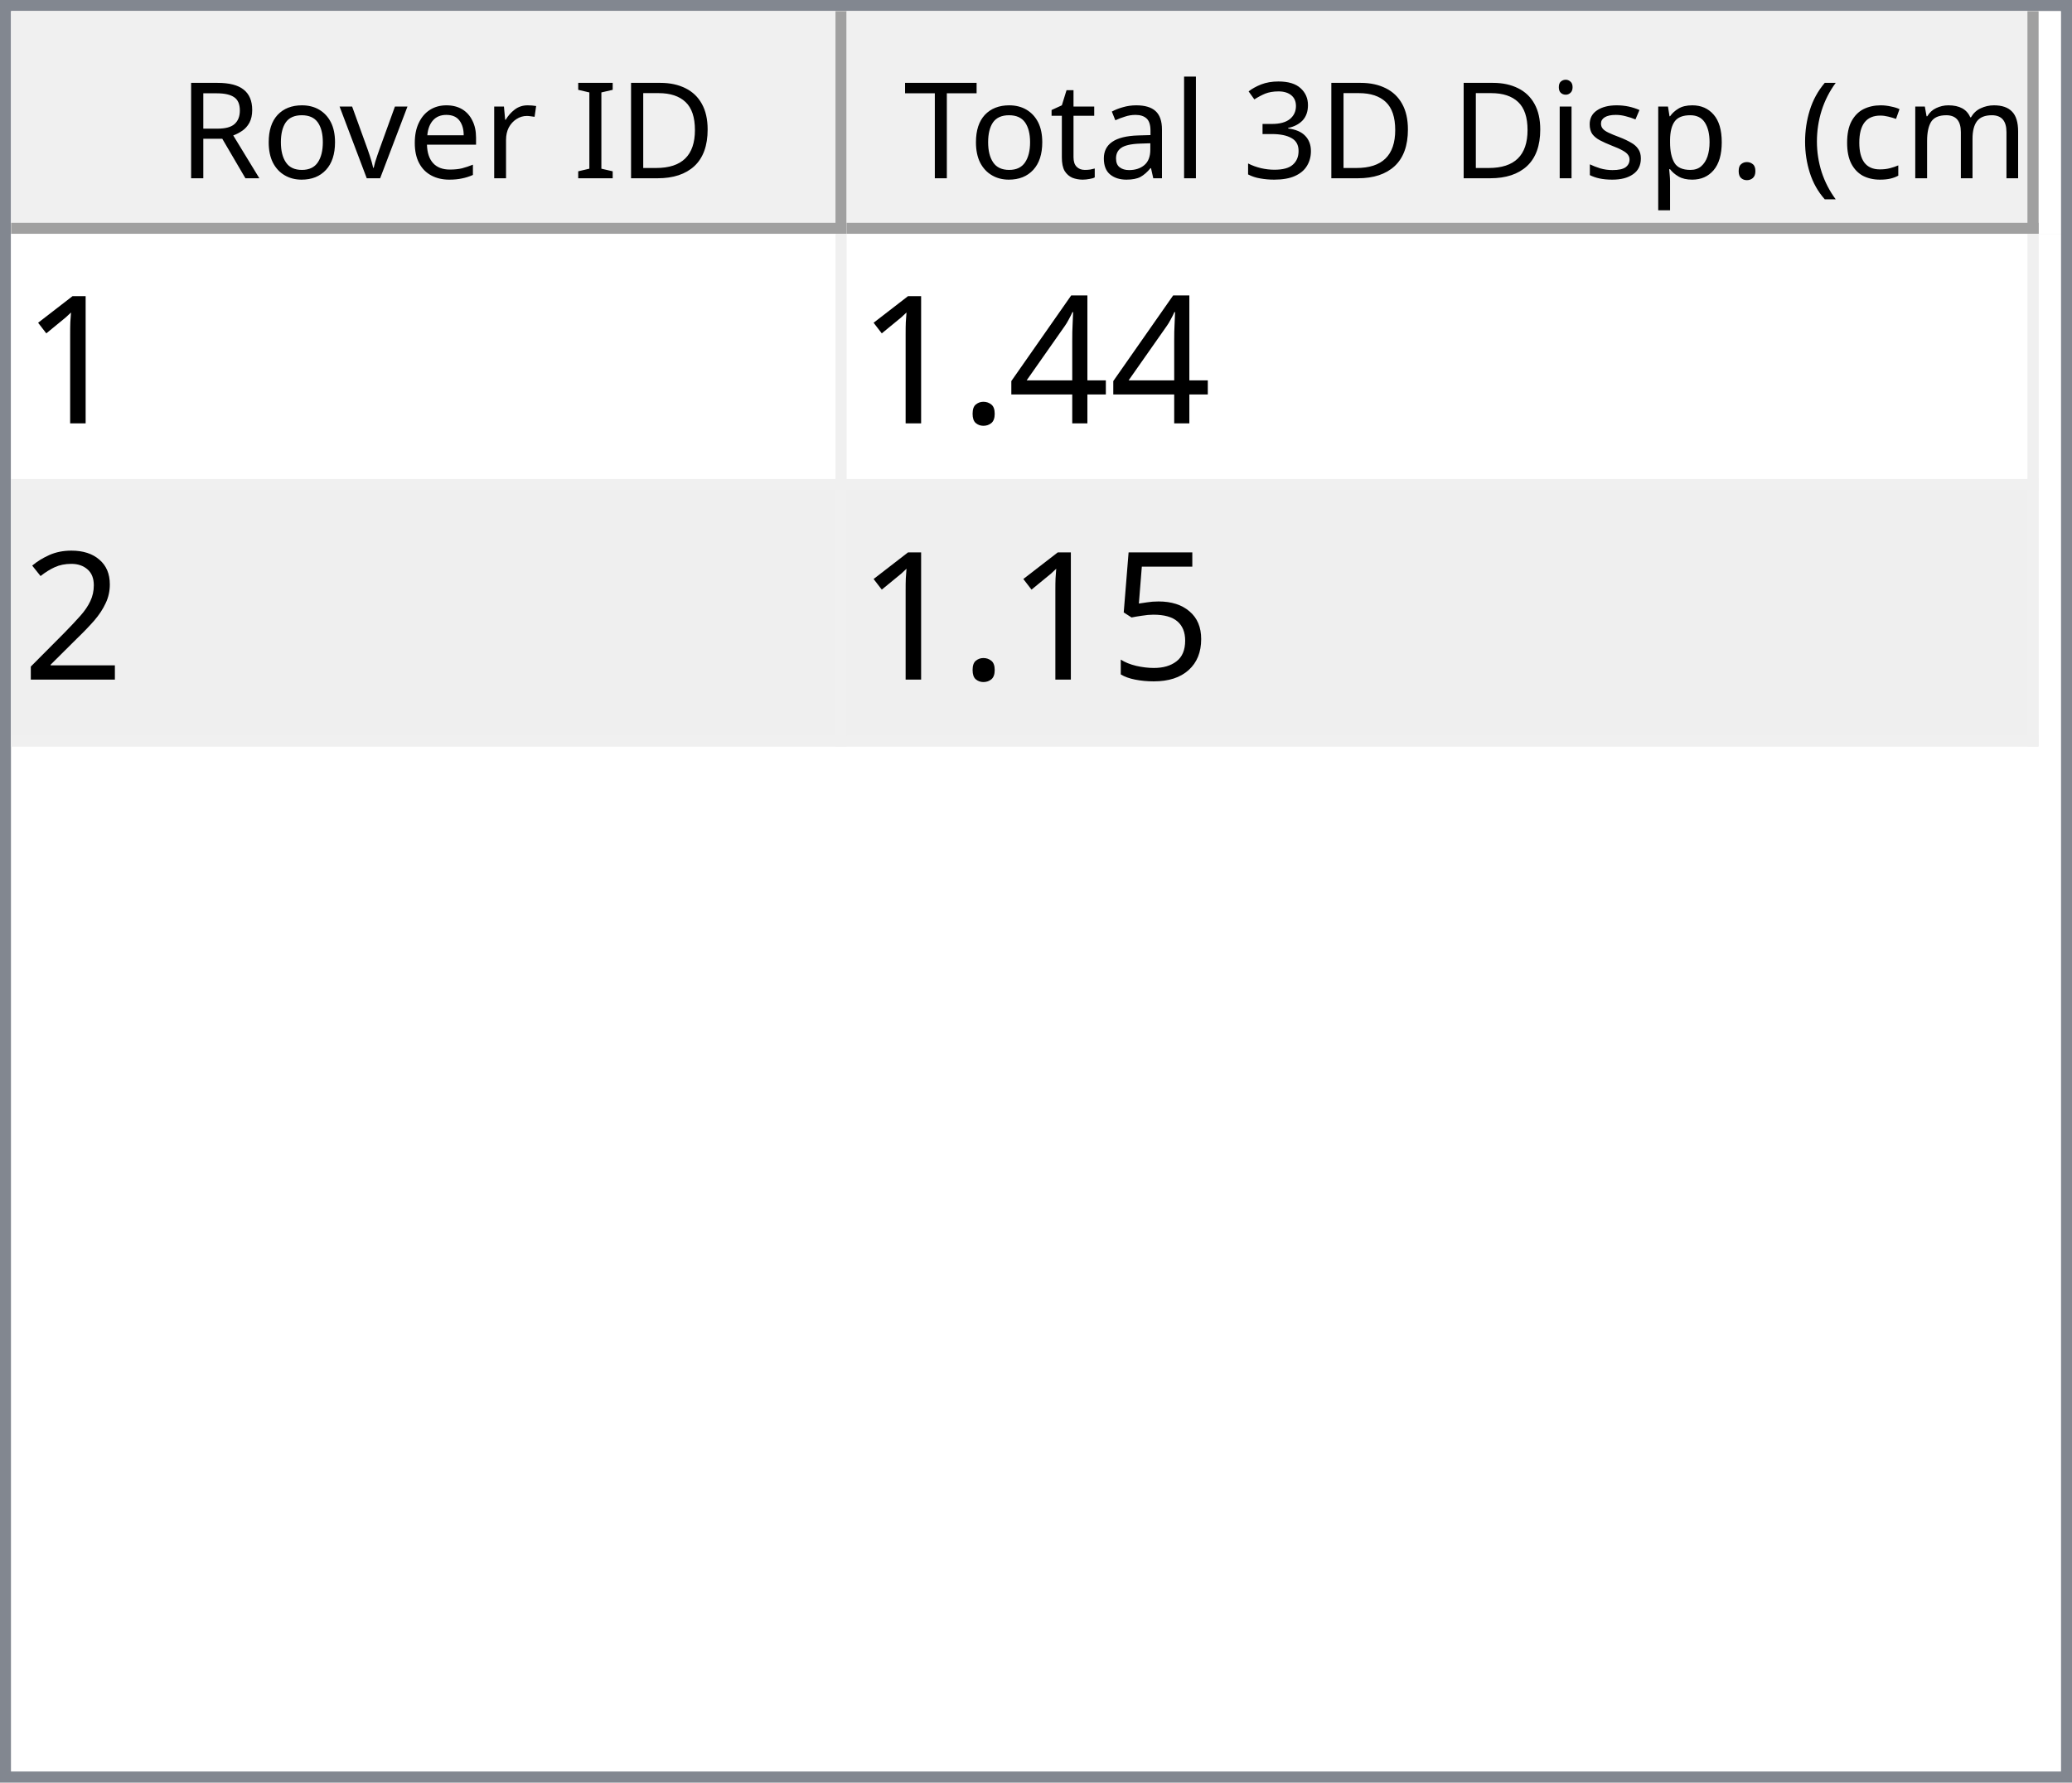
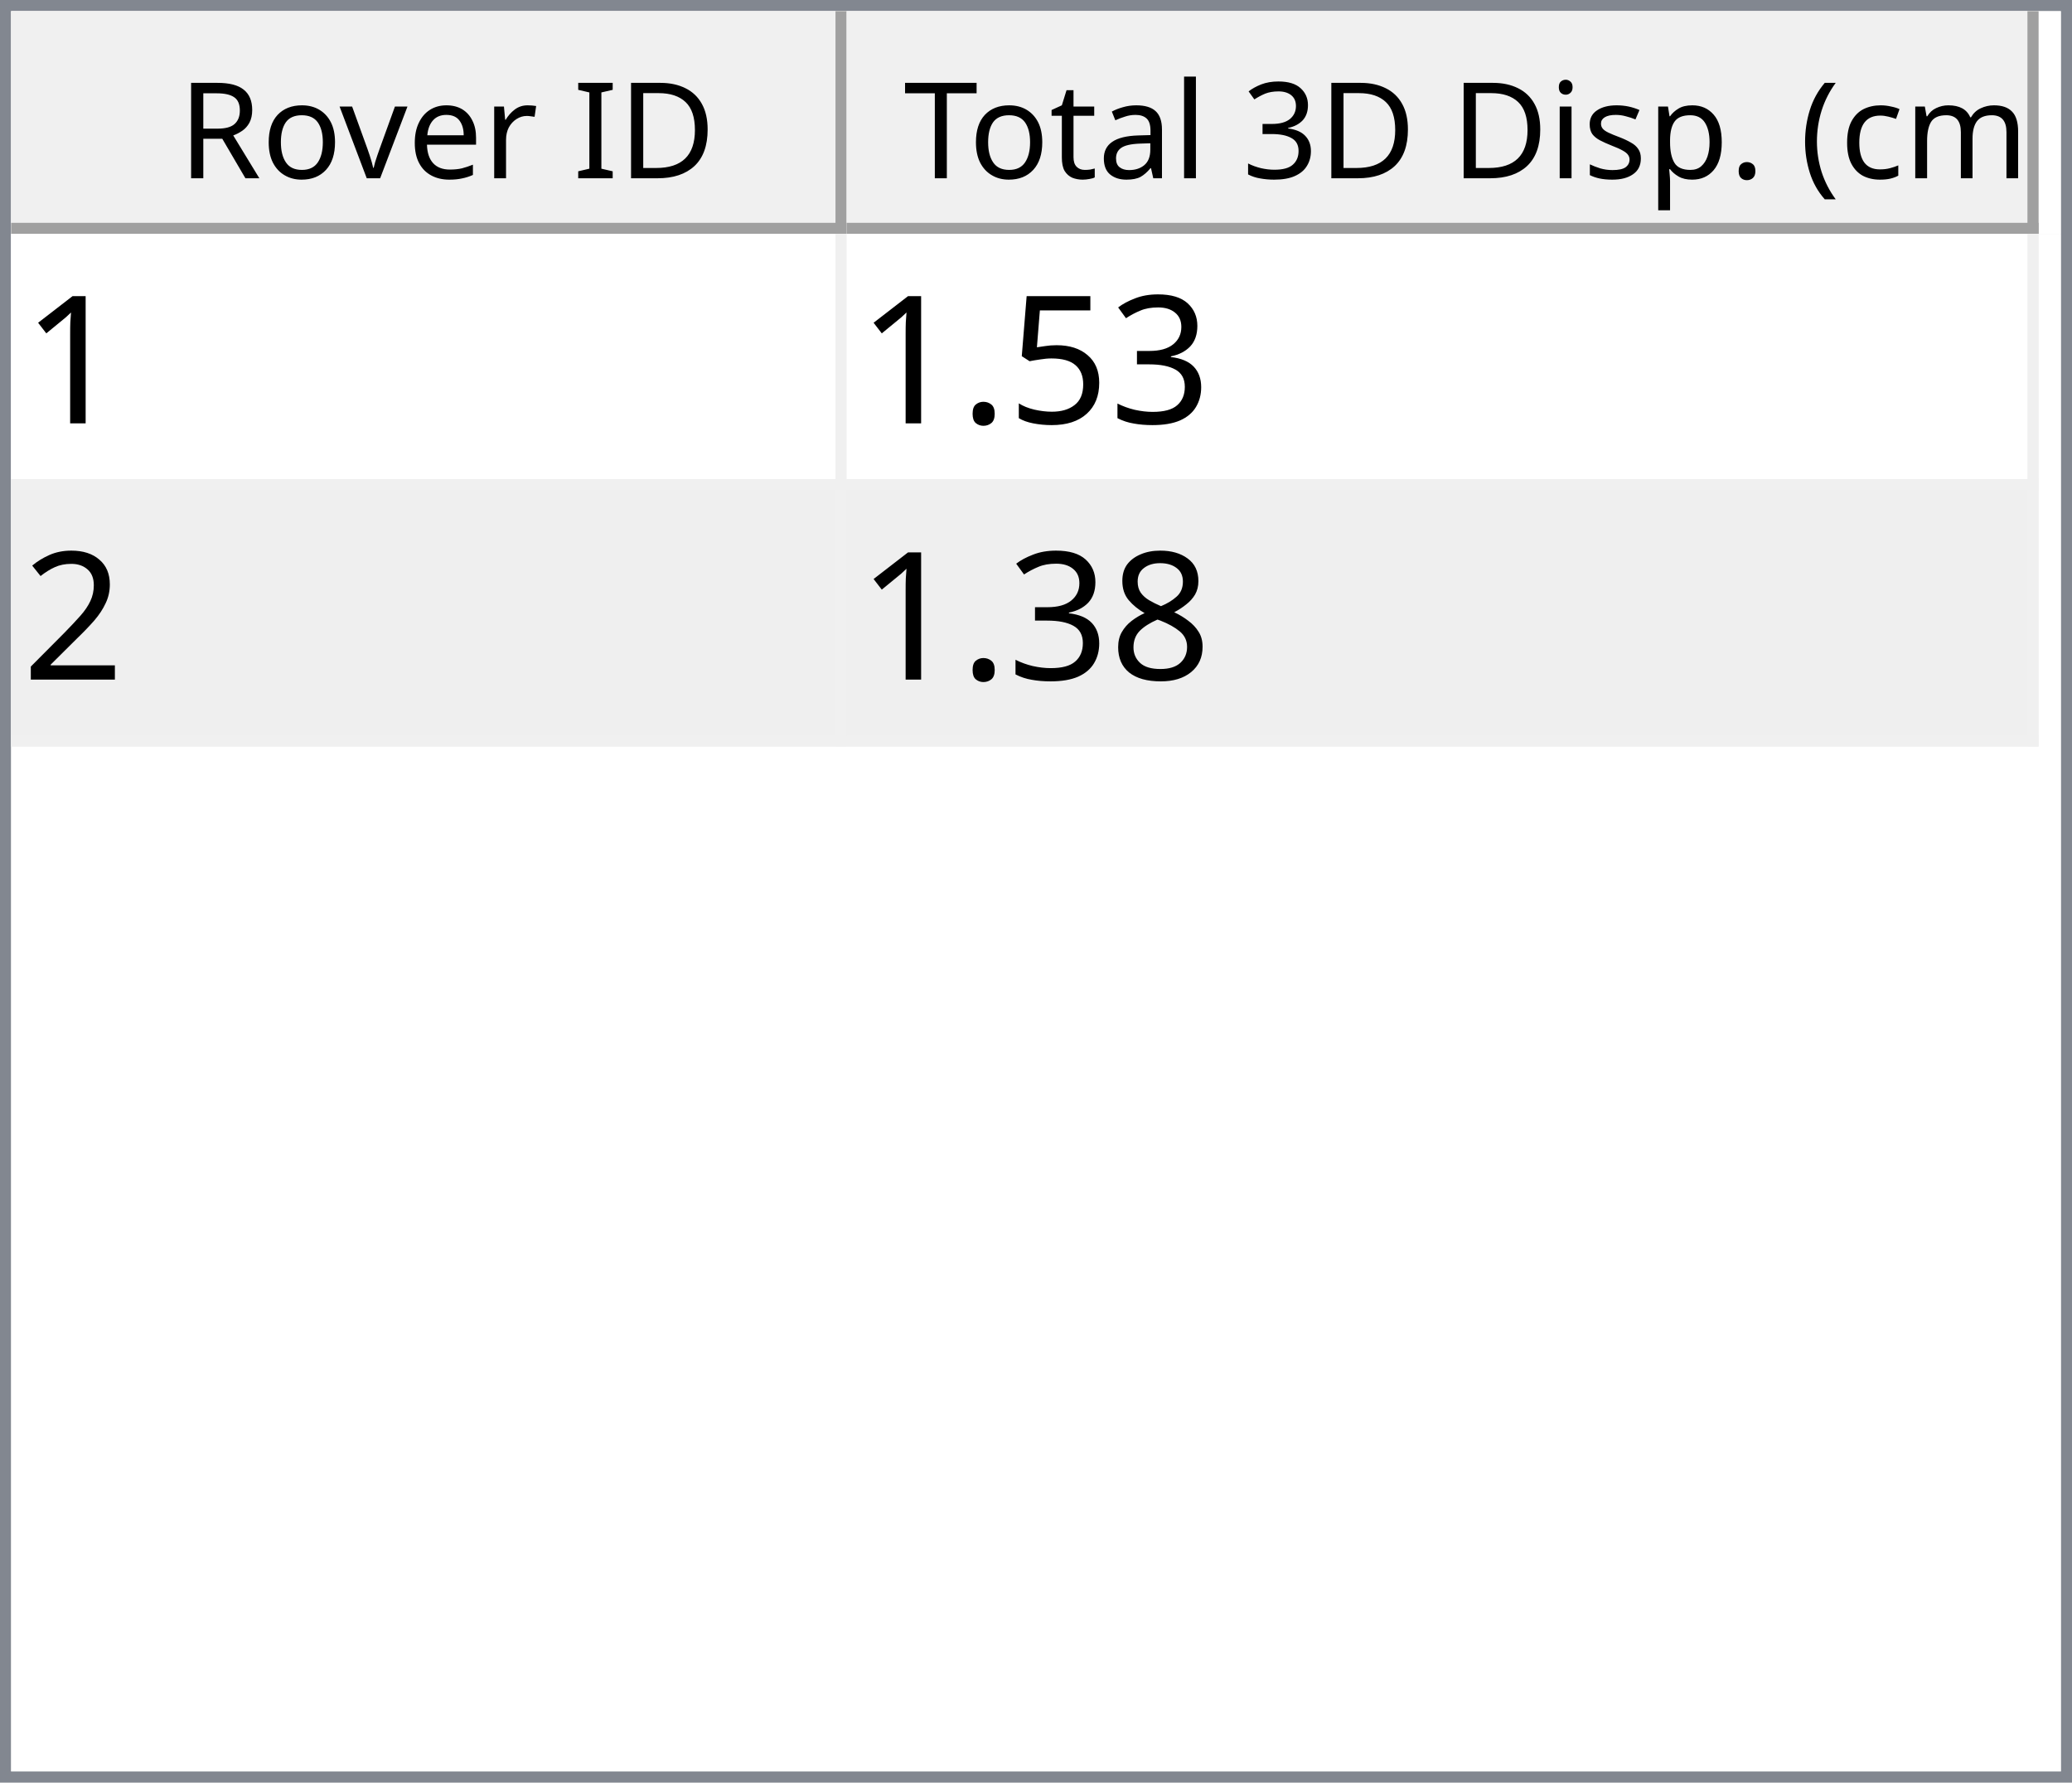
<svg xmlns="http://www.w3.org/2000/svg" style="fill-opacity:1; color-rendering:auto; color-interpolation:auto; text-rendering:auto; stroke:black; stroke-linecap:square; stroke-miterlimit:10; shape-rendering:auto; stroke-opacity:1; fill:black; stroke-dasharray:none; font-weight:normal; stroke-width:1; font-family:'Dialog'; font-style:normal; stroke-linejoin:miter; font-size:12px; stroke-dashoffset:0; image-rendering:auto;" width="186" height="160">
  <defs id="genericDefs" />
  <g>
    <defs id="defs1">
      <clipPath clipPathUnits="userSpaceOnUse" id="clipPath1">
        <path d="M0 0 L186 0 L186 160 L0 160 L0 0 Z" />
      </clipPath>
      <clipPath clipPathUnits="userSpaceOnUse" id="clipPath2">
        <path d="M0 0 L0 160 L186 160 L186 0 Z" />
      </clipPath>
      <clipPath clipPathUnits="userSpaceOnUse" id="clipPath3">
        <path d="M0 0 L0 20 L184 20 L184 0 Z" />
      </clipPath>
      <clipPath clipPathUnits="userSpaceOnUse" id="clipPath4">
        <path d="M0 0 L0 20 L75 20 L75 0 Z" />
      </clipPath>
      <clipPath clipPathUnits="userSpaceOnUse" id="clipPath5">
        <path d="M1 1 L1 19 L74 19 L74 1 Z" />
      </clipPath>
      <clipPath clipPathUnits="userSpaceOnUse" id="clipPath6">
        <path d="M0 0 L0 18 L73 18 L73 0 Z" />
      </clipPath>
      <clipPath clipPathUnits="userSpaceOnUse" id="clipPath7">
        <path d="M-0.5 -0.5 L-0.5 19.5 L74.5 19.5 L74.5 -0.5 Z" />
      </clipPath>
      <clipPath clipPathUnits="userSpaceOnUse" id="clipPath8">
        <path d="M0 0 L0 20 L107 20 L107 0 Z" />
      </clipPath>
      <clipPath clipPathUnits="userSpaceOnUse" id="clipPath9">
        <path d="M1 1 L1 19 L106 19 L106 1 Z" />
      </clipPath>
      <clipPath clipPathUnits="userSpaceOnUse" id="clipPath10">
        <path d="M0 0 L0 18 L105 18 L105 0 Z" />
      </clipPath>
      <clipPath clipPathUnits="userSpaceOnUse" id="clipPath11">
        <path d="M-0.5 -0.5 L-0.5 19.5 L106.5 19.5 L106.5 -0.5 Z" />
      </clipPath>
      <clipPath clipPathUnits="userSpaceOnUse" id="clipPath12">
        <path d="M0 0 L0 138 L184 138 L184 0 Z" />
      </clipPath>
      <clipPath clipPathUnits="userSpaceOnUse" id="clipPath13">
        <path d="M0 0 L0 46 L182 46 L182 0 Z" />
      </clipPath>
      <clipPath clipPathUnits="userSpaceOnUse" id="clipPath14">
        <path d="M-0.5 -0.5 L-0.5 45.5 L181.5 45.5 L181.5 -0.5 Z" />
      </clipPath>
      <clipPath clipPathUnits="userSpaceOnUse" id="clipPath15">
        <path d="M0 0 L0 22 L74 22 L74 0 Z" />
      </clipPath>
      <clipPath clipPathUnits="userSpaceOnUse" id="clipPath16">
        <path d="M0 0 L0 22 L106 22 L106 0 Z" />
      </clipPath>
      <font horiz-adv-x="64.551" id="font1">
        <font-face ascent="107.91" descent="25.098" units-per-em="100" style="font-style:normal; font-family:Segoe UI; font-weight:normal;" />
        <missing-glyph horiz-adv-x="64.551" d="M8.109 0 L8.109 68.266 L56.453 68.266 L56.453 0 L8.109 0 ZM15.328 7.234 L49.219 7.234 L49.219 61.031 L15.328 61.031 L15.328 7.234 Z" />
        <glyph unicode="D" horiz-adv-x="70.117" d="M9.188 0 L9.188 70.016 L28.516 70.016 Q65.531 70.016 65.531 35.891 Q65.531 19.672 55.25 9.836 Q44.969 0 27.734 0 L9.188 0 ZM17.391 62.594 L17.391 7.422 L27.828 7.422 Q41.609 7.422 49.273 14.797 Q56.938 22.172 56.938 35.688 Q56.938 62.594 28.328 62.594 L17.391 62.594 Z" />
        <glyph unicode="I" horiz-adv-x="26.611" d="M17.391 0 L9.188 0 L9.188 70.016 L17.391 70.016 L17.391 0 Z" />
        <glyph unicode=" " horiz-adv-x="27.393" d="" />
        <glyph unicode="r" horiz-adv-x="34.766" d="M34.188 41.891 Q32.078 43.5 28.125 43.5 Q23 43.5 19.555 38.672 Q16.109 33.844 16.109 25.484 L16.109 0 L8.109 0 L8.109 50 L16.109 50 L16.109 39.703 L16.312 39.703 Q18.016 44.969 21.531 47.922 Q25.047 50.875 29.391 50.875 Q32.516 50.875 34.188 50.203 L34.188 41.891 Z" />
        <glyph unicode="e" horiz-adv-x="52.295" d="M48.297 23 L12.984 23 Q13.188 14.656 17.484 10.109 Q21.781 5.562 29.297 5.562 Q37.75 5.562 44.828 11.141 L44.828 3.609 Q38.234 -1.172 27.391 -1.172 Q16.797 -1.172 10.742 5.641 Q4.688 12.453 4.688 24.812 Q4.688 36.469 11.305 43.82 Q17.922 51.172 27.734 51.172 Q37.547 51.172 42.922 44.828 Q48.297 38.484 48.297 27.203 L48.297 23 ZM40.094 29.781 Q40.047 36.719 36.75 40.578 Q33.453 44.438 27.594 44.438 Q21.922 44.438 17.969 40.383 Q14.016 36.328 13.094 29.781 L40.094 29.781 Z" />
        <glyph unicode="v" horiz-adv-x="47.9" d="M47.406 50 L27.484 0 L19.625 0 L0.688 50 L9.469 50 L22.172 13.672 Q23.578 9.672 23.922 6.688 L24.125 6.688 Q24.609 10.453 25.688 13.484 L38.969 50 L47.406 50 Z" />
        <glyph unicode="o" horiz-adv-x="58.594" d="M29 -1.172 Q17.922 -1.172 11.305 5.836 Q4.688 12.844 4.688 24.422 Q4.688 37.016 11.57 44.094 Q18.453 51.172 30.172 51.172 Q41.359 51.172 47.633 44.289 Q53.906 37.406 53.906 25.203 Q53.906 13.234 47.141 6.031 Q40.375 -1.172 29 -1.172 ZM29.594 44.438 Q21.875 44.438 17.383 39.188 Q12.891 33.938 12.891 24.703 Q12.891 15.828 17.43 10.695 Q21.969 5.562 29.594 5.562 Q37.359 5.562 41.531 10.594 Q45.703 15.625 45.703 24.906 Q45.703 34.281 41.531 39.359 Q37.359 44.438 29.594 44.438 Z" />
        <glyph unicode="R" horiz-adv-x="59.814" d="M59.375 0 L49.609 0 L37.891 19.625 Q36.281 22.359 34.766 24.289 Q33.25 26.219 31.664 27.438 Q30.078 28.656 28.25 29.219 Q26.422 29.781 24.125 29.781 L17.391 29.781 L17.391 0 L9.188 0 L9.188 70.016 L30.078 70.016 Q34.672 70.016 38.555 68.867 Q42.438 67.719 45.289 65.375 Q48.141 63.031 49.758 59.547 Q51.375 56.062 51.375 51.375 Q51.375 47.703 50.273 44.656 Q49.172 41.609 47.148 39.211 Q45.125 36.812 42.266 35.133 Q39.406 33.453 35.844 32.516 L35.844 32.328 Q37.594 31.547 38.891 30.547 Q40.188 29.547 41.359 28.18 Q42.531 26.812 43.68 25.078 Q44.828 23.344 46.234 21.047 L59.375 0 ZM17.391 62.594 L17.391 37.203 L28.516 37.203 Q31.594 37.203 34.203 38.133 Q36.812 39.062 38.719 40.797 Q40.625 42.531 41.703 45.047 Q42.781 47.562 42.781 50.688 Q42.781 56.297 39.141 59.445 Q35.5 62.594 28.609 62.594 L17.391 62.594 Z" />
        <glyph unicode=")" horiz-adv-x="30.176" d="M8.297 -15.922 L1.172 -15.922 Q16.406 2.344 16.406 26.812 Q16.406 51.469 1.078 70.016 L8.297 70.016 Q23.531 52.156 23.531 26.703 Q23.531 1.375 8.297 -15.922 Z" />
        <glyph unicode="m" horiz-adv-x="86.133" d="M79.109 0 L71.094 0 L71.094 28.719 Q71.094 37.016 68.531 40.727 Q65.969 44.438 59.906 44.438 Q54.781 44.438 51.195 39.75 Q47.609 35.062 47.609 28.516 L47.609 0 L39.594 0 L39.594 29.688 Q39.594 44.438 28.219 44.438 Q22.953 44.438 19.531 40.016 Q16.109 35.594 16.109 28.516 L16.109 0 L8.109 0 L8.109 50 L16.109 50 L16.109 42.094 L16.312 42.094 Q21.625 51.172 31.844 51.172 Q36.969 51.172 40.773 48.312 Q44.578 45.453 46 40.828 Q51.562 51.172 62.594 51.172 Q79.109 51.172 79.109 30.812 L79.109 0 Z" />
        <glyph unicode="c" horiz-adv-x="46.191" d="M42.188 2.297 Q36.422 -1.172 28.516 -1.172 Q17.828 -1.172 11.258 5.789 Q4.688 12.75 4.688 23.828 Q4.688 36.188 11.766 43.68 Q18.844 51.172 30.672 51.172 Q37.25 51.172 42.281 48.734 L42.281 40.531 Q36.719 44.438 30.375 44.438 Q22.703 44.438 17.797 38.945 Q12.891 33.453 12.891 24.516 Q12.891 15.719 17.508 10.641 Q22.125 5.562 29.891 5.562 Q36.422 5.562 42.188 9.906 L42.188 2.297 Z" />
        <glyph unicode="(" horiz-adv-x="30.176" d="M29.109 -15.922 L21.969 -15.922 Q6.844 1.375 6.844 26.703 Q6.844 52.156 21.969 70.016 L29.203 70.016 Q13.875 51.469 13.875 26.812 Q13.875 2.344 29.109 -15.922 Z" />
        <glyph unicode="." horiz-adv-x="21.68" d="M10.891 -1.078 Q8.641 -1.078 7.055 0.539 Q5.469 2.156 5.469 4.391 Q5.469 6.641 7.055 8.273 Q8.641 9.906 10.891 9.906 Q13.188 9.906 14.797 8.273 Q16.406 6.641 16.406 4.391 Q16.406 2.156 14.797 0.539 Q13.188 -1.078 10.891 -1.078 Z" />
        <glyph unicode="p" horiz-adv-x="58.789" d="M16.312 7.234 L16.109 7.234 L16.109 -23 L8.109 -23 L8.109 50 L16.109 50 L16.109 41.219 L16.312 41.219 Q22.219 51.172 33.594 51.172 Q43.266 51.172 48.688 44.461 Q54.109 37.75 54.109 26.469 Q54.109 13.922 48 6.375 Q41.891 -1.172 31.297 -1.172 Q21.578 -1.172 16.312 7.234 ZM16.109 27.391 L16.109 20.406 Q16.109 14.203 20.141 9.883 Q24.172 5.562 30.375 5.562 Q37.641 5.562 41.773 11.133 Q45.906 16.703 45.906 26.609 Q45.906 34.969 42.047 39.703 Q38.188 44.438 31.594 44.438 Q24.609 44.438 20.359 39.578 Q16.109 34.719 16.109 27.391 Z" />
        <glyph unicode="s" horiz-adv-x="42.432" d="M5.078 1.812 L5.078 10.406 Q11.625 5.562 19.484 5.562 Q30.031 5.562 30.031 12.594 Q30.031 14.594 29.125 15.992 Q28.219 17.391 26.68 18.461 Q25.141 19.531 23.07 20.383 Q21 21.234 18.609 22.172 Q15.281 23.484 12.766 24.828 Q10.25 26.172 8.57 27.859 Q6.891 29.547 6.031 31.695 Q5.172 33.844 5.172 36.719 Q5.172 40.234 6.789 42.945 Q8.406 45.656 11.086 47.484 Q13.766 49.312 17.211 50.242 Q20.656 51.172 24.312 51.172 Q30.812 51.172 35.938 48.922 L35.938 40.828 Q30.422 44.438 23.25 44.438 Q21 44.438 19.195 43.922 Q17.391 43.406 16.094 42.477 Q14.797 41.547 14.086 40.258 Q13.375 38.969 13.375 37.406 Q13.375 35.453 14.086 34.133 Q14.797 32.812 16.164 31.789 Q17.531 30.766 19.484 29.938 Q21.438 29.109 23.922 28.125 Q27.25 26.859 29.883 25.516 Q32.516 24.172 34.375 22.484 Q36.234 20.797 37.234 18.602 Q38.234 16.406 38.234 13.375 Q38.234 9.672 36.602 6.938 Q34.969 4.203 32.234 2.398 Q29.5 0.594 25.93 -0.289 Q22.359 -1.172 18.453 -1.172 Q10.75 -1.172 5.078 1.812 Z" />
        <glyph unicode="i" horiz-adv-x="24.219" d="M12.203 62.703 Q10.062 62.703 8.547 64.164 Q7.031 65.625 7.031 67.875 Q7.031 70.125 8.547 71.609 Q10.062 73.094 12.203 73.094 Q14.406 73.094 15.945 71.609 Q17.484 70.125 17.484 67.875 Q17.484 65.719 15.945 64.211 Q14.406 62.703 12.203 62.703 ZM16.109 0 L8.109 0 L8.109 50 L16.109 50 L16.109 0 Z" />
        <glyph unicode="3" horiz-adv-x="53.906" d="M46.531 19.828 Q46.531 15.094 44.75 11.211 Q42.969 7.328 39.719 4.57 Q36.469 1.812 31.93 0.297 Q27.391 -1.219 21.922 -1.219 Q11.922 -1.219 6 2.594 L6 11.188 Q13.094 5.609 22.219 5.609 Q25.875 5.609 28.828 6.539 Q31.781 7.469 33.906 9.227 Q36.031 10.984 37.18 13.477 Q38.328 15.969 38.328 19.094 Q38.328 32.812 18.797 32.812 L12.984 32.812 L12.984 39.594 L18.5 39.594 Q35.797 39.594 35.797 52.484 Q35.797 64.406 22.609 64.406 Q15.188 64.406 8.688 59.422 L8.688 67.188 Q15.375 71.188 24.609 71.188 Q29 71.188 32.57 69.969 Q36.141 68.75 38.68 66.555 Q41.219 64.359 42.609 61.281 Q44 58.203 44 54.5 Q44 40.672 30.031 36.719 L30.031 36.531 Q33.594 36.141 36.625 34.797 Q39.656 33.453 41.852 31.305 Q44.047 29.156 45.289 26.25 Q46.531 23.344 46.531 19.828 Z" />
        <glyph unicode="l" horiz-adv-x="24.219" d="M16.109 0 L8.109 0 L8.109 74.031 L16.109 74.031 L16.109 0 Z" />
        <glyph unicode="a" horiz-adv-x="50.879" d="M43.891 0 L35.891 0 L35.891 7.812 L35.688 7.812 Q30.469 -1.172 20.312 -1.172 Q12.844 -1.172 8.617 2.781 Q4.391 6.734 4.391 13.281 Q4.391 27.297 20.906 29.594 L35.891 31.688 Q35.891 44.438 25.594 44.438 Q16.547 44.438 9.281 38.281 L9.281 46.484 Q16.656 51.172 26.266 51.172 Q43.891 51.172 43.891 32.516 L43.891 0 ZM35.891 25.297 L23.828 23.641 Q18.266 22.859 15.43 20.875 Q12.594 18.891 12.594 13.875 Q12.594 10.203 15.211 7.883 Q17.828 5.562 22.172 5.562 Q28.125 5.562 32.008 9.742 Q35.891 13.922 35.891 20.312 L35.891 25.297 Z" />
        <glyph unicode="t" horiz-adv-x="33.887" d="M31.297 0.484 Q28.469 -1.078 23.828 -1.078 Q10.688 -1.078 10.688 13.578 L10.688 43.172 L2.094 43.172 L2.094 50 L10.688 50 L10.688 62.203 L18.703 64.797 L18.703 50 L31.297 50 L31.297 43.172 L18.703 43.172 L18.703 14.984 Q18.703 9.969 20.414 7.82 Q22.125 5.672 26.078 5.672 Q29.109 5.672 31.297 7.328 L31.297 0.484 Z" />
        <glyph unicode="T" horiz-adv-x="52.393" d="M50.594 62.594 L30.375 62.594 L30.375 0 L22.172 0 L22.172 62.594 L2 62.594 L2 70.016 L50.594 70.016 L50.594 62.594 Z" />
      </font>
      <font horiz-adv-x="75.0" id="font2">
        <font-face ascent="100.537" descent="21.973" units-per-em="100" style="font-style:normal; font-family:sans-serif; font-weight:normal;" />
        <missing-glyph horiz-adv-x="75.0" d="M12.5 0 L12.5 62.5 L62.5 62.5 L62.5 0 L12.5 0 ZM14.062 1.562 L60.938 1.562 L60.938 60.938 L14.062 60.938 L14.062 1.562 Z" />
        <glyph unicode="1" horiz-adv-x="55.615" d="M37.25 0 L28.469 0 L28.469 56 Q25.297 52.984 20.141 49.953 Q14.984 46.922 10.891 45.406 L10.891 53.906 Q18.266 57.375 23.781 62.305 Q29.297 67.234 31.594 71.875 L37.25 71.875 L37.25 0 Z" />
-         <glyph unicode="4" horiz-adv-x="55.615" d="M32.328 0 L32.328 17.141 L1.266 17.141 L1.266 25.203 L33.938 71.578 L41.109 71.578 L41.109 25.203 L50.781 25.203 L50.781 17.141 L41.109 17.141 L41.109 0 L32.328 0 ZM32.328 25.203 L32.328 57.469 L9.906 25.203 L32.328 25.203 Z" />
+         <glyph unicode="3" horiz-adv-x="55.615" d="M4.203 18.891 L12.984 20.062 Q14.5 12.594 18.141 9.297 Q21.781 6 27 6 Q33.203 6 37.477 10.297 Q41.75 14.594 41.75 20.953 Q41.75 27 37.797 30.93 Q33.844 34.859 27.734 34.859 Q25.25 34.859 21.531 33.891 L22.516 41.609 Q23.391 41.5 23.922 41.5 Q29.547 41.5 34.039 44.43 Q38.531 47.359 38.531 53.469 Q38.531 58.297 35.258 61.477 Q31.984 64.656 26.812 64.656 Q21.688 64.656 18.266 61.43 Q14.844 58.203 13.875 51.766 L5.078 53.328 Q6.688 62.156 12.398 67.016 Q18.109 71.875 26.609 71.875 Q32.469 71.875 37.398 69.359 Q42.328 66.844 44.945 62.5 Q47.562 58.156 47.562 53.266 Q47.562 48.641 45.07 44.828 Q42.578 41.016 37.703 38.766 Q44.047 37.312 47.562 32.695 Q51.078 28.078 51.078 21.141 Q51.078 11.766 44.242 5.25 Q37.406 -1.266 26.953 -1.266 Q17.531 -1.266 11.305 4.352 Q5.078 9.969 4.203 18.891 Z" />
+         <glyph unicode="5" horiz-adv-x="55.615" d="M4.156 18.75 L13.375 19.531 Q14.406 12.797 18.141 9.398 Q21.875 6 27.156 6 Q33.5 6 37.891 10.789 Q42.281 15.578 42.281 23.484 Q42.281 31 38.062 35.352 Q33.844 39.703 27 39.703 Q22.75 39.703 19.336 37.773 Q15.922 35.844 13.969 32.766 L5.719 33.844 L12.641 70.609 L48.25 70.609 L48.25 62.203 L19.672 62.203 L15.828 42.969 Q22.266 47.469 29.344 47.469 Q38.719 47.469 45.164 40.969 Q51.609 34.469 51.609 24.266 Q51.609 14.547 45.953 7.469 Q39.062 -1.219 27.156 -1.219 Q17.391 -1.219 11.211 4.25 Q5.031 9.719 4.156 18.75 Z" />
        <glyph unicode="." horiz-adv-x="27.783" d="M9.078 0 L9.078 10.016 L19.094 10.016 L19.094 0 L9.078 0 Z" />
        <glyph unicode="2" horiz-adv-x="55.615" d="M50.344 8.453 L50.344 0 L3.031 0 Q2.938 3.172 4.047 6.109 Q5.859 10.938 9.836 15.625 Q13.812 20.312 21.344 26.469 Q33.016 36.031 37.117 41.625 Q41.219 47.219 41.219 52.203 Q41.219 57.422 37.477 61.008 Q33.734 64.594 27.734 64.594 Q21.391 64.594 17.578 60.789 Q13.766 56.984 13.719 50.25 L4.688 51.172 Q5.609 61.281 11.664 66.578 Q17.719 71.875 27.938 71.875 Q38.234 71.875 44.242 66.164 Q50.25 60.453 50.25 52 Q50.25 47.703 48.492 43.555 Q46.734 39.406 42.656 34.812 Q38.578 30.219 29.109 22.219 Q21.188 15.578 18.945 13.211 Q16.703 10.844 15.234 8.453 L50.344 8.453 Z" />
-         <glyph unicode="5" horiz-adv-x="55.615" d="M4.156 18.75 L13.375 19.531 Q14.406 12.797 18.141 9.398 Q21.875 6 27.156 6 Q33.5 6 37.891 10.789 Q42.281 15.578 42.281 23.484 Q42.281 31 38.062 35.352 Q33.844 39.703 27 39.703 Q22.75 39.703 19.336 37.773 Q15.922 35.844 13.969 32.766 L5.719 33.844 L12.641 70.609 L48.25 70.609 L48.25 62.203 L19.672 62.203 L15.828 42.969 Q22.266 47.469 29.344 47.469 Q38.719 47.469 45.164 40.969 Q51.609 34.469 51.609 24.266 Q51.609 14.547 45.953 7.469 Q39.062 -1.219 27.156 -1.219 Q17.391 -1.219 11.211 4.25 Q5.031 9.719 4.156 18.75 Z" />
+         <glyph unicode="8" horiz-adv-x="55.615" d="M17.672 38.812 Q12.203 40.828 9.57 44.539 Q6.938 48.25 6.938 53.422 Q6.938 61.234 12.555 66.555 Q18.172 71.875 27.484 71.875 Q36.859 71.875 42.578 66.43 Q48.297 60.984 48.297 53.172 Q48.297 48.188 45.68 44.508 Q43.062 40.828 37.75 38.812 Q44.344 36.672 47.781 31.883 Q51.219 27.094 51.219 20.453 Q51.219 11.281 44.727 5.031 Q38.234 -1.219 27.641 -1.219 Q17.047 -1.219 10.547 5.055 Q4.047 11.328 4.047 20.703 Q4.047 27.688 7.594 32.398 Q11.141 37.109 17.672 38.812 ZM15.922 53.719 Q15.922 48.641 19.195 45.414 Q22.469 42.188 27.688 42.188 Q32.766 42.188 36.016 45.383 Q39.266 48.578 39.266 53.219 Q39.266 58.062 35.914 61.359 Q32.562 64.656 27.594 64.656 Q22.562 64.656 19.242 61.43 Q15.922 58.203 15.922 53.719 ZM13.094 20.656 Q13.094 16.891 14.875 13.375 Q16.656 9.859 20.172 7.93 Q23.688 6 27.734 6 Q34.031 6 38.133 10.055 Q42.234 14.109 42.234 20.359 Q42.234 26.703 38.016 30.859 Q33.797 35.016 27.438 35.016 Q21.234 35.016 17.164 30.914 Q13.094 26.812 13.094 20.656 Z" />
      </font>
    </defs>
    <g style="fill:white; stroke:white;">
      <rect x="0" y="0" width="186" style="clip-path:url(#clipPath1); stroke:none;" height="160" />
    </g>
    <g style="fill:white; text-rendering:optimizeSpeed; color-rendering:optimizeSpeed; image-rendering:optimizeSpeed; shape-rendering:crispEdges; stroke:white; color-interpolation:sRGB;">
      <rect x="0" width="186" height="160" y="0" style="stroke:none;" />
      <path style="stroke:none;" d="M0 160 L186 160 L186 0 L0 0 Z" />
    </g>
    <g style="fill:rgb(240,240,240); font-family:'Segoe UI'; stroke:rgb(240,240,240);">
      <rect x="0" y="0" width="186" style="clip-path:url(#clipPath2); stroke:none;" height="160" />
    </g>
    <g style="fill:rgb(130,135,144); font-family:'Segoe UI'; stroke:rgb(130,135,144);">
      <path d="M0 0 L186 0 L186 160 L0 160 L0 0 ZM1 1 L185 1 L185 159 L1 159 L1 1 Z" style="fill-rule:evenodd; clip-path:url(#clipPath2); stroke:none;" />
    </g>
    <g style="fill:white; font-family:'Segoe UI'; stroke:white;" transform="translate(1,1)">
      <rect x="0" y="0" width="184" style="clip-path:url(#clipPath3); stroke:none;" height="20" />
    </g>
    <g style="fill:rgb(240,240,240); font-family:'Segoe UI'; stroke:rgb(240,240,240);" transform="translate(1,1)">
      <rect x="0" y="0" width="75" style="clip-path:url(#clipPath4); stroke:none;" height="20" />
    </g>
    <g style="font-family:'Segoe UI';" transform="translate(2,2)">
      <text x="14" xml:space="preserve" y="14" style="clip-path:url(#clipPath6); stroke:none;">Rover ID</text>
    </g>
    <g style="fill:rgb(160,160,160); font-family:'Segoe UI'; stroke:rgb(160,160,160); stroke-linejoin:bevel;" transform="translate(1.5,1.5)">
      <line x1="74" x2="74" y1="0" style="fill:none; clip-path:url(#clipPath7);" y2="19" />
    </g>
    <g style="fill:rgb(160,160,160); font-family:'Segoe UI'; stroke:rgb(160,160,160); stroke-linejoin:bevel;" transform="matrix(1,0,0,1,1,1) translate(0.5,0.5)">
      <line x1="0" x2="74" y1="19" style="fill:none; clip-path:url(#clipPath7);" y2="19" />
    </g>
    <g style="fill:rgb(240,240,240); font-family:'Segoe UI'; stroke:rgb(240,240,240);" transform="translate(76,1)">
      <rect x="0" y="0" width="107" style="clip-path:url(#clipPath8); stroke:none;" height="20" />
    </g>
    <g style="font-family:'Segoe UI';" transform="translate(77,2)">
      <text x="1" xml:space="preserve" y="14" style="clip-path:url(#clipPath10); stroke:none;"> Total 3D Disp. (cm)</text>
    </g>
    <g style="fill:rgb(160,160,160); font-family:'Segoe UI'; stroke:rgb(160,160,160); stroke-linejoin:bevel;" transform="translate(76.5,1.5)">
      <line x1="106" x2="106" y1="0" style="fill:none; clip-path:url(#clipPath11);" y2="19" />
    </g>
    <g style="fill:rgb(160,160,160); font-family:'Segoe UI'; stroke:rgb(160,160,160); stroke-linejoin:bevel;" transform="matrix(1,0,0,1,76,1) translate(0.5,0.5)">
      <line x1="0" x2="106" y1="19" style="fill:none; clip-path:url(#clipPath11);" y2="19" />
    </g>
    <g style="fill:white; font-family:'Segoe UI'; stroke:white;" transform="translate(1,21)">
      <rect x="0" y="0" width="184" style="clip-path:url(#clipPath12); stroke:none;" height="138" />
    </g>
    <g style="fill:rgb(240,240,240); font-size:16px; font-family:sans-serif; stroke:rgb(240,240,240);" transform="translate(1,21)">
      <rect x="0" y="0" width="182" style="clip-path:url(#clipPath13); stroke:none;" height="46" />
      <line transform="translate(0.5,0.5)" x1="0" x2="181" y1="22" style="clip-path:url(#clipPath14); fill:none; stroke-linejoin:bevel;" y2="22" />
    </g>
    <g transform="matrix(1,0,0,1,1,21) translate(0.5,0.5)" style="fill:rgb(240,240,240); font-size:16px; font-family:sans-serif; stroke:rgb(240,240,240); stroke-linejoin:bevel;">
      <line x1="0" x2="181" y1="45" style="fill:none; clip-path:url(#clipPath14);" y2="45" />
    </g>
    <g transform="matrix(1,0,0,1,1,21) translate(0.5,0.5)" style="fill:rgb(240,240,240); font-size:16px; font-family:sans-serif; stroke:rgb(240,240,240); stroke-linejoin:bevel;">
      <line x1="74" x2="74" y1="0" style="fill:none; clip-path:url(#clipPath14);" y2="45" />
    </g>
    <g transform="matrix(1,0,0,1,1,21) translate(0.5,0.5)" style="fill:rgb(240,240,240); font-size:16px; font-family:sans-serif; stroke:rgb(240,240,240); stroke-linejoin:bevel;">
      <line x1="181" x2="181" y1="0" style="fill:none; clip-path:url(#clipPath14);" y2="45" />
    </g>
    <g style="fill:white; font-size:16px; font-family:sans-serif; stroke:white;" transform="matrix(1,0,0,1,1,21)">
      <rect x="0" y="0" width="74" style="clip-path:url(#clipPath15); stroke:none;" height="22" />
      <text x="1" y="17" style="fill:black; clip-path:url(#clipPath15); stroke:none;" xml:space="preserve">1</text>
    </g>
    <g style="fill:white; font-size:16px; font-family:sans-serif; stroke:white;" transform="matrix(1,0,0,1,1,21) translate(75,0)">
      <rect x="0" y="0" width="106" style="clip-path:url(#clipPath16); stroke:none;" height="22" />
-       <text x="1" y="17" style="fill:black; clip-path:url(#clipPath16); stroke:none;" xml:space="preserve">1.44</text>
+       <text x="1" y="17" style="fill:black; clip-path:url(#clipPath16); stroke:none;" xml:space="preserve">1.53</text>
    </g>
    <g style="fill:rgb(239,239,239); font-size:16px; font-family:sans-serif; stroke:rgb(239,239,239);" transform="matrix(1,0,0,1,1,21) translate(0,23)">
      <rect x="0" y="0" width="74" style="clip-path:url(#clipPath15); stroke:none;" height="22" />
      <text x="1" y="17" style="fill:black; clip-path:url(#clipPath15); stroke:none;" xml:space="preserve">2</text>
    </g>
    <g style="fill:rgb(239,239,239); font-size:16px; font-family:sans-serif; stroke:rgb(239,239,239);" transform="matrix(1,0,0,1,1,21) translate(75,23)">
      <rect x="0" y="0" width="106" style="clip-path:url(#clipPath16); stroke:none;" height="22" />
-       <text x="1" y="17" style="fill:black; clip-path:url(#clipPath16); stroke:none;" xml:space="preserve">1.15</text>
+       <text x="1" y="17" style="fill:black; clip-path:url(#clipPath16); stroke:none;" xml:space="preserve">1.38</text>
    </g>
  </g>
</svg>
